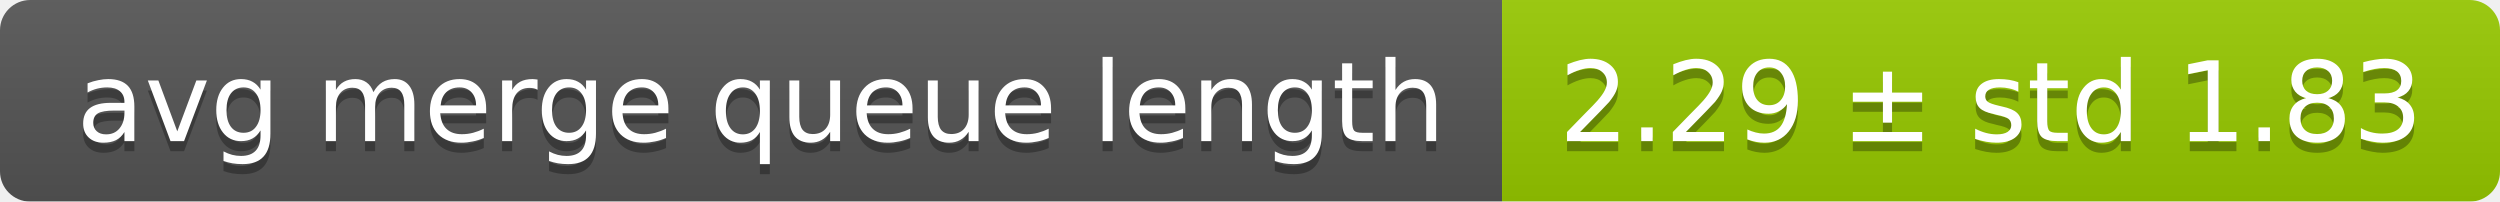
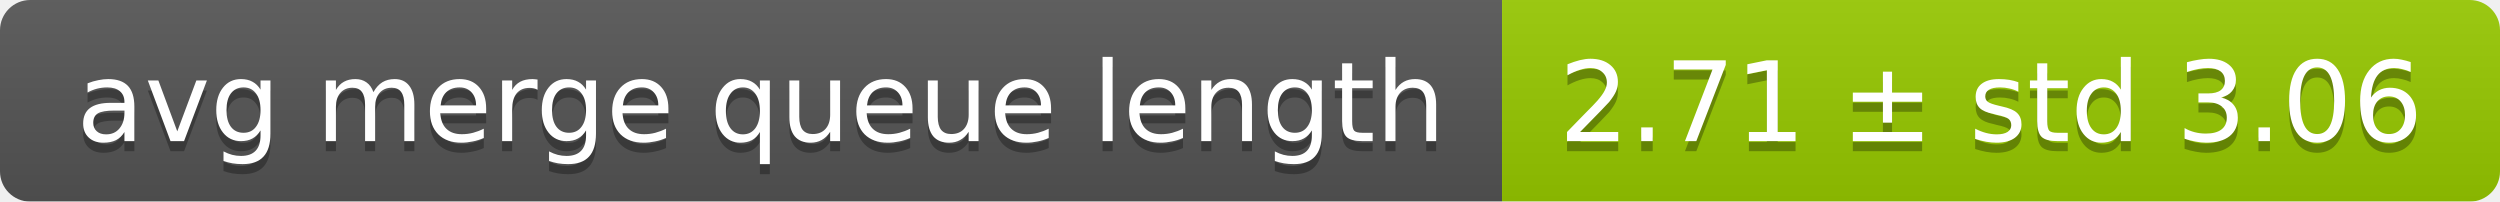
<svg xmlns="http://www.w3.org/2000/svg" width="248" height="20">
  <linearGradient id="smooth" x2="0" y2="100%">
    <stop offset="0" stop-color="#bbb" stop-opacity=".1" />
    <stop offset="1" stop-opacity=".1" />
  </linearGradient>
  <mask id="round">
    <rect width="248" height="20" rx="3" fill="#fff" />
  </mask>
  <g mask="url(#round)">
    <rect width="149" height="20" fill="#555" />
    <rect x="149" width="99" height="20" fill="#97ca00" />
    <rect width="248" height="20" fill="url(#smooth)" />
  </g>
  <g fill="#fff" text-anchor="middle" font-family="DejaVu Sans,Verdana,Geneva,sans-serif" font-size="11">
    <text x="75.5" y="15" fill="#010101" fill-opacity=".3">avg merge queue length</text>
    <text x="75.5" y="14">avg merge queue length</text>
-     <text x="197.5" y="15" fill="#010101" fill-opacity=".3">2.29 ± std 1.83</text>
-     <text x="197.5" y="14">2.29 ± std 1.83</text>
+     <text x="197.5" y="15" fill="#010101" fill-opacity=".3">2.71 ± std 3.06</text>
+     <text x="197.5" y="14">2.71 ± std 3.06</text>
  </g>
</svg>
